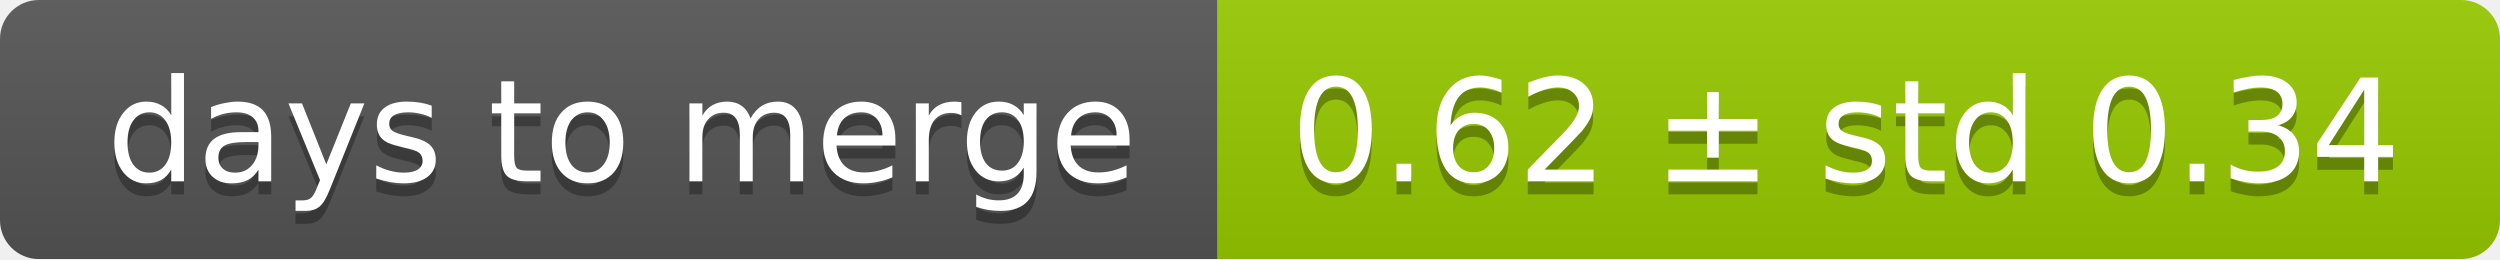
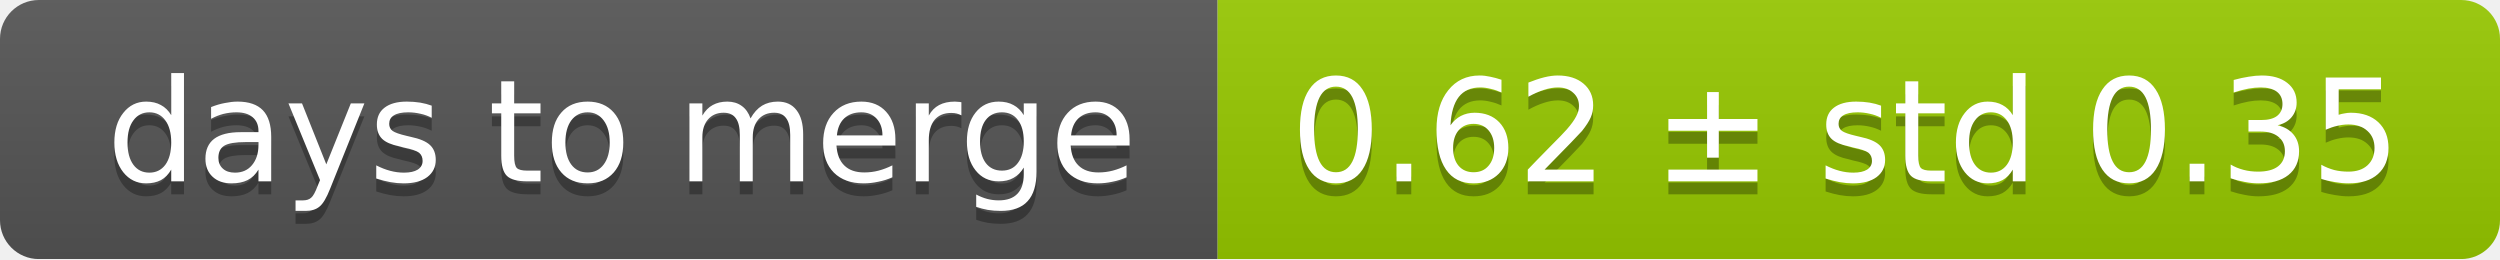
<svg xmlns="http://www.w3.org/2000/svg" width="193" height="20">
  <linearGradient id="smooth" x2="0" y2="100%">
    <stop offset="0" stop-color="#bbb" stop-opacity=".1" />
    <stop offset="1" stop-opacity=".1" />
  </linearGradient>
  <mask id="round">
    <rect width="193" height="20" rx="3" fill="#fff" />
  </mask>
  <g mask="url(#round)">
    <rect width="94" height="20" fill="#555" />
    <rect x="94" width="99" height="20" fill="#97ca00" />
    <rect width="193" height="20" fill="url(#smooth)" />
  </g>
  <g fill="#fff" text-anchor="middle" font-family="DejaVu Sans,Verdana,Geneva,sans-serif" font-size="11">
    <text x="48" y="15" fill="#010101" fill-opacity=".3">days to merge</text>
    <text x="48" y="14">days to merge</text>
-     <text x="142.5" y="15" fill="#010101" fill-opacity=".3">0.62 ± std 0.34</text>
-     <text x="142.5" y="14">0.62 ± std 0.34</text>
+     <text x="142.5" y="15" fill="#010101" fill-opacity=".3">0.62 ± std 0.35</text>
+     <text x="142.5" y="14">0.62 ± std 0.35</text>
  </g>
</svg>
